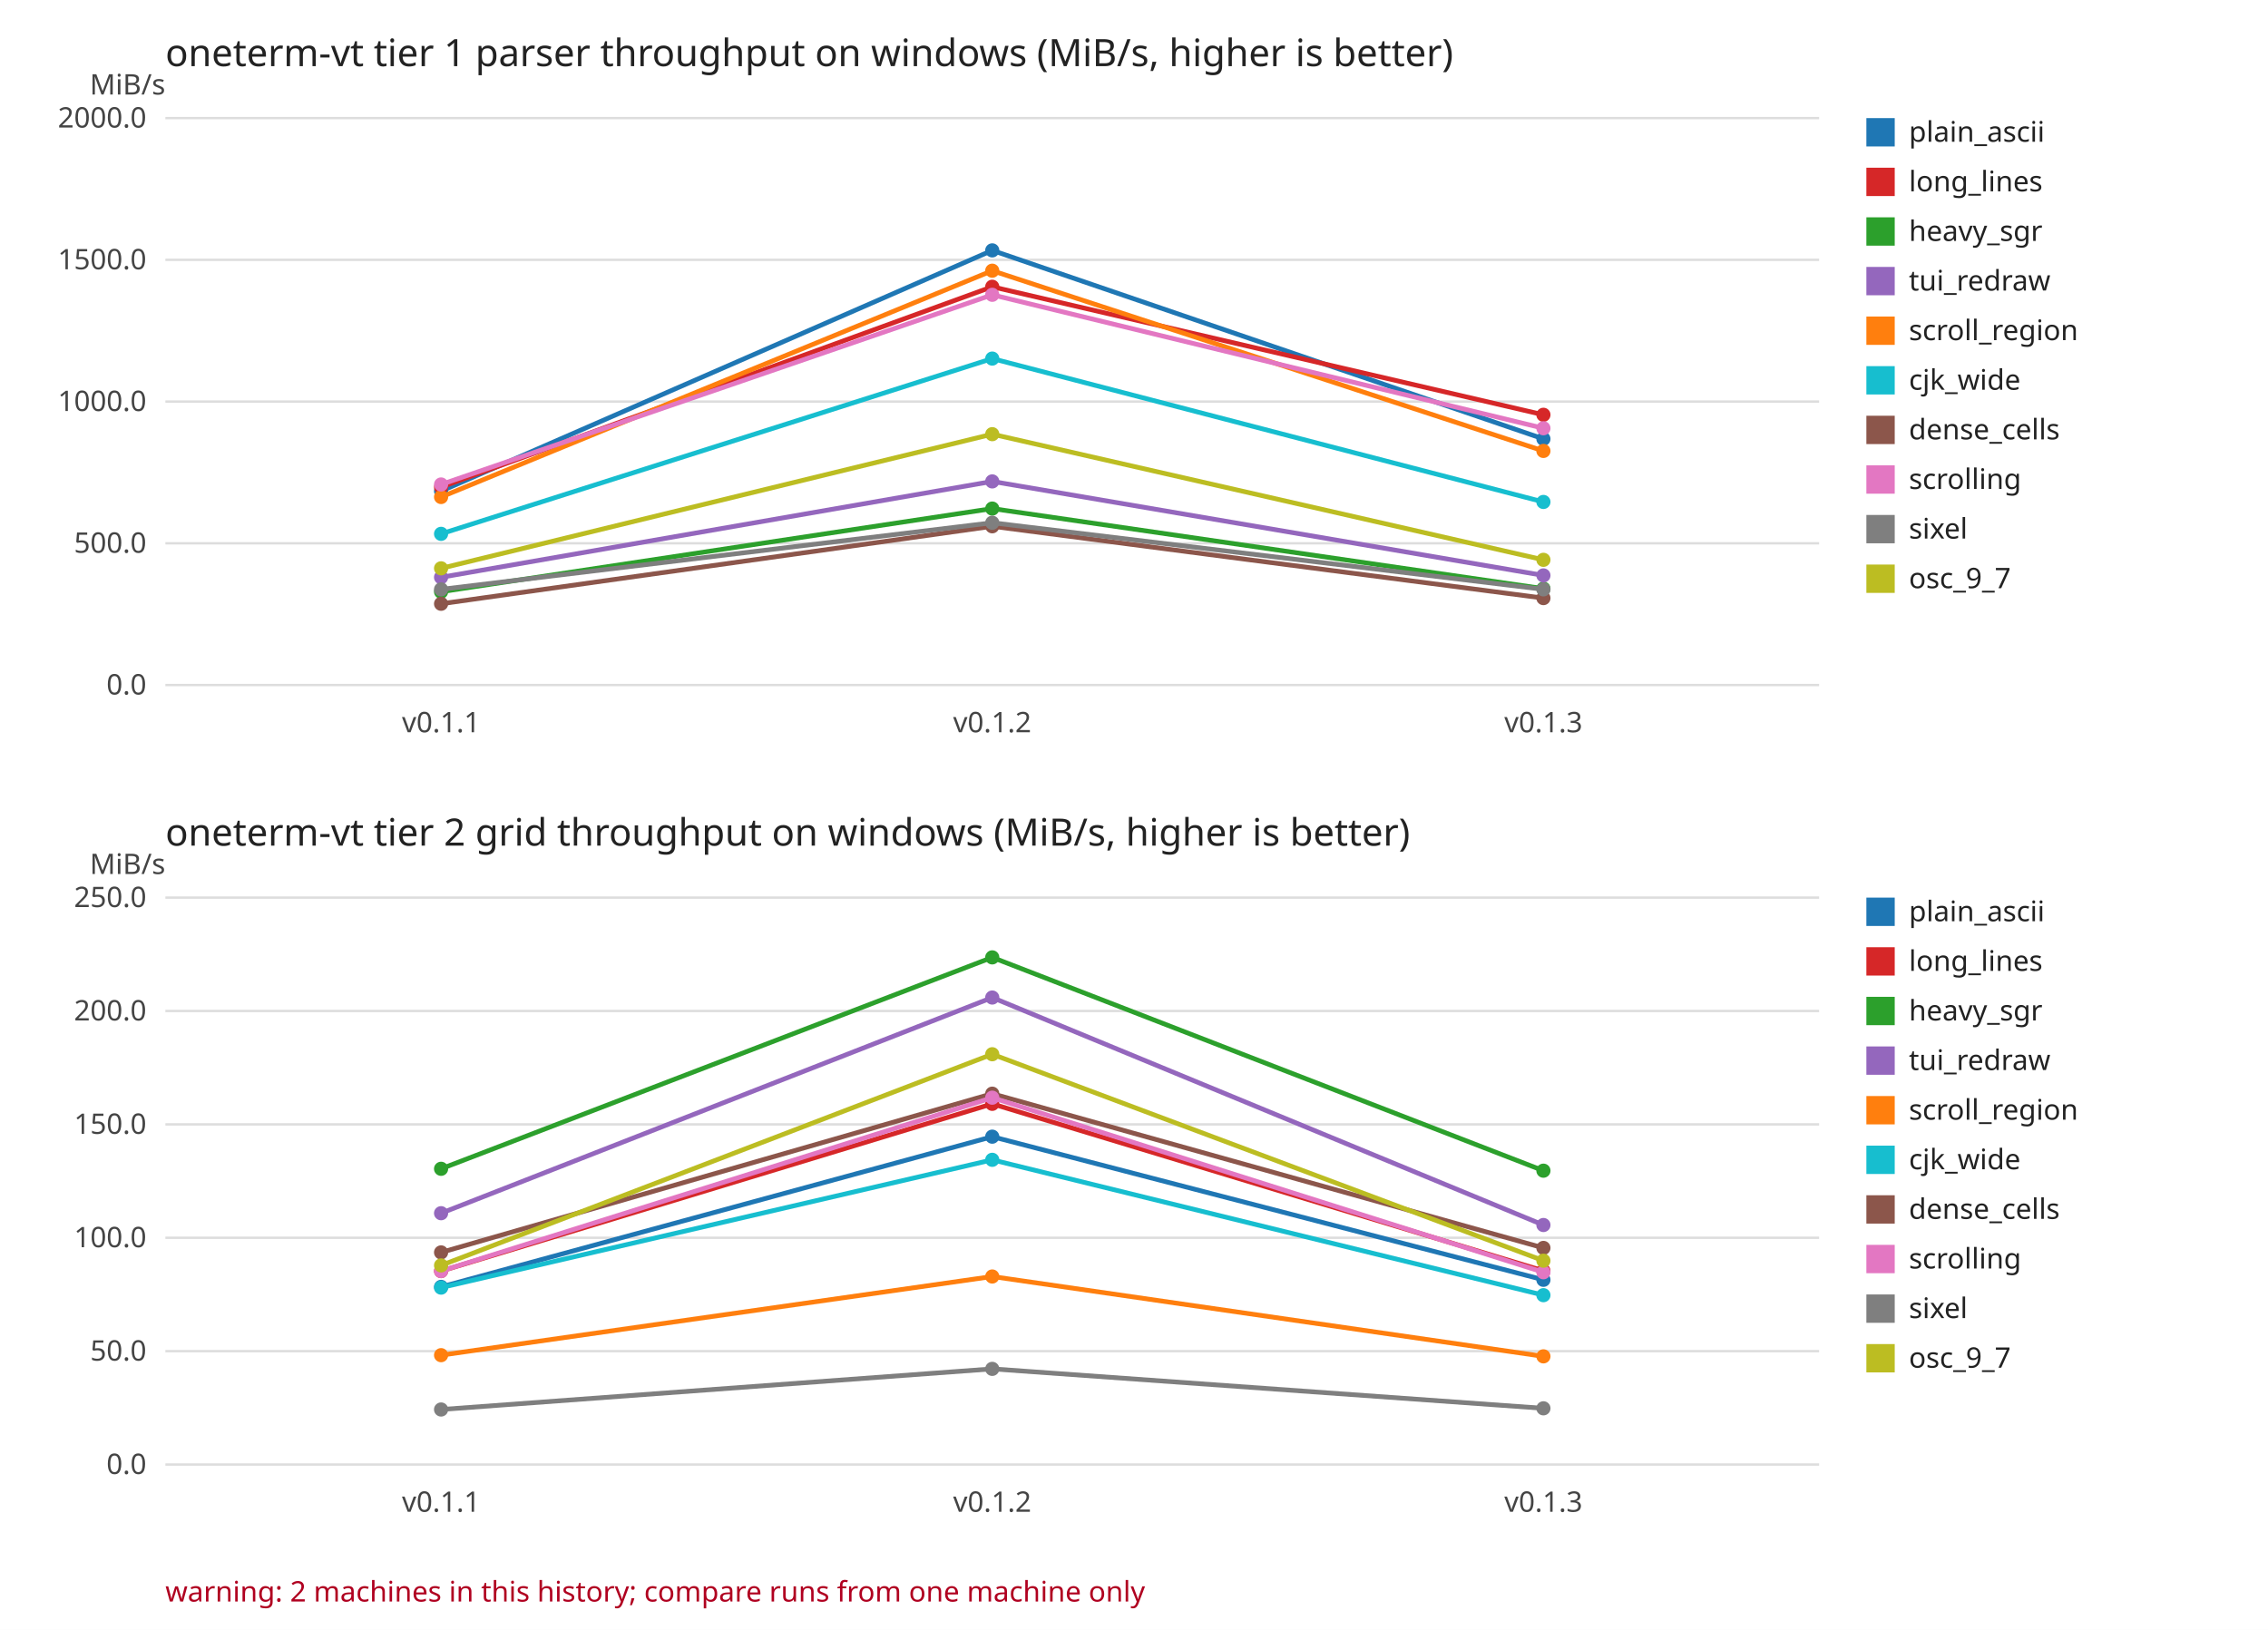
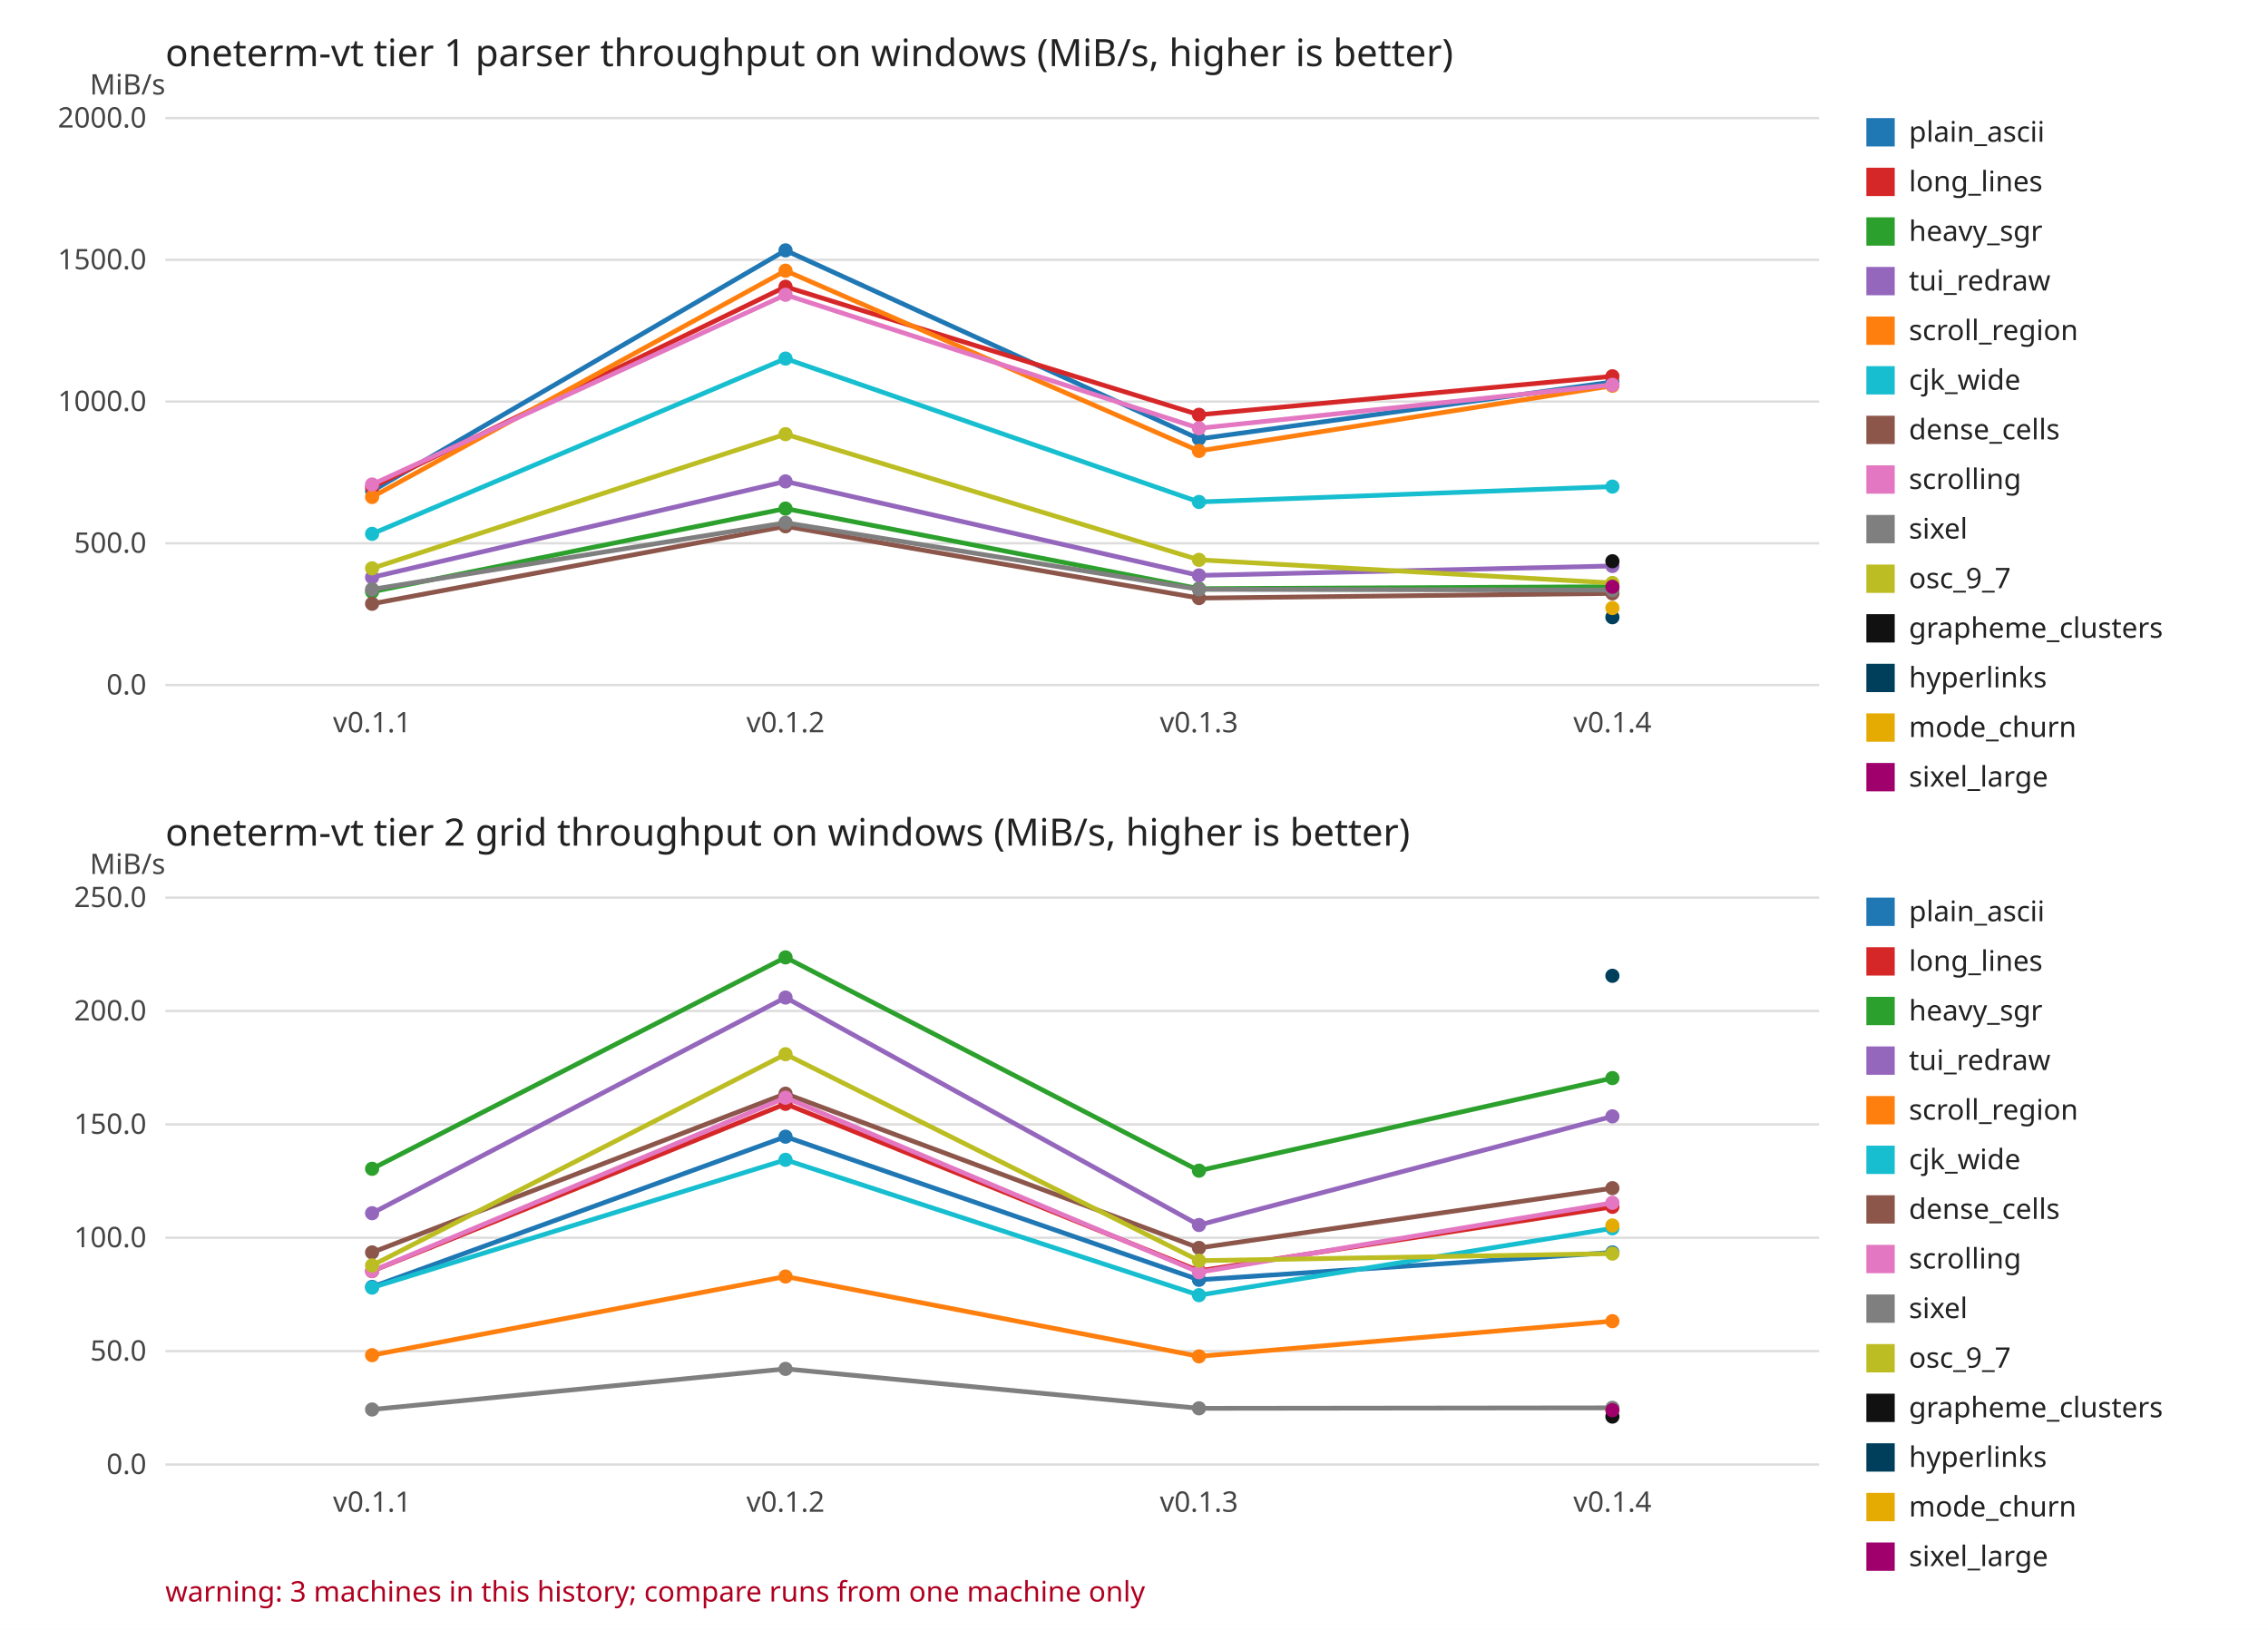
<svg xmlns="http://www.w3.org/2000/svg" width="960" height="690" viewBox="0 0 960 690" font-family="sans-serif" font-size="12">
  <rect width="960" height="690" fill="#ffffff" />
  <text x="70" y="28.0" font-size="16" fill="#222222">oneterm-vt tier 1 parser throughput on windows (MiB/s, higher is better)</text>
  <text x="70" y="40.0" text-anchor="end" fill="#444444">MiB/s</text>
  <line x1="70" y1="290.0" x2="770.0" y2="290.0" stroke="#dddddd" />
  <text x="62.0" y="294.0" text-anchor="end" fill="#444444">0.0</text>
  <line x1="70" y1="230.0" x2="770.0" y2="230.0" stroke="#dddddd" />
  <text x="62.0" y="234.0" text-anchor="end" fill="#444444">500.0</text>
  <line x1="70" y1="170.0" x2="770.0" y2="170.0" stroke="#dddddd" />
  <text x="62.0" y="174.0" text-anchor="end" fill="#444444">1000.0</text>
  <line x1="70" y1="110.0" x2="770.0" y2="110.0" stroke="#dddddd" />
  <text x="62.0" y="114.0" text-anchor="end" fill="#444444">1500.0</text>
  <line x1="70" y1="50.0" x2="770.0" y2="50.0" stroke="#dddddd" />
  <text x="62.0" y="54.0" text-anchor="end" fill="#444444">2000.0</text>
-   <text x="186.7" y="310.0" text-anchor="middle" fill="#444444">v0.1.1</text>
-   <text x="420.0" y="310.0" text-anchor="middle" fill="#444444">v0.1.2</text>
-   <text x="653.3" y="310.0" text-anchor="middle" fill="#444444">v0.1.3</text>
-   <polyline points="186.7,207.9 420.0,106.0 653.3,185.8" fill="none" stroke="#1f77b4" stroke-width="2" />
-   <circle cx="186.7" cy="207.9" r="3" fill="#1f77b4" />
-   <circle cx="420.0" cy="106.0" r="3" fill="#1f77b4" />
-   <circle cx="653.3" cy="185.8" r="3" fill="#1f77b4" />
-   <polyline points="186.7,206.2 420.0,121.4 653.3,175.6" fill="none" stroke="#d62728" stroke-width="2" />
-   <circle cx="186.7" cy="206.2" r="3" fill="#d62728" />
-   <circle cx="420.0" cy="121.4" r="3" fill="#d62728" />
-   <circle cx="653.3" cy="175.6" r="3" fill="#d62728" />
-   <polyline points="186.7,250.5 420.0,215.3 653.3,249.2" fill="none" stroke="#2ca02c" stroke-width="2" />
-   <circle cx="186.7" cy="250.5" r="3" fill="#2ca02c" />
-   <circle cx="420.0" cy="215.3" r="3" fill="#2ca02c" />
-   <circle cx="653.3" cy="249.2" r="3" fill="#2ca02c" />
-   <polyline points="186.7,244.4 420.0,203.8 653.3,243.6" fill="none" stroke="#9467bd" stroke-width="2" />
-   <circle cx="186.7" cy="244.4" r="3" fill="#9467bd" />
-   <circle cx="420.0" cy="203.8" r="3" fill="#9467bd" />
-   <circle cx="653.3" cy="243.6" r="3" fill="#9467bd" />
-   <polyline points="186.7,210.4 420.0,114.6 653.3,190.9" fill="none" stroke="#ff7f0e" stroke-width="2" />
-   <circle cx="186.7" cy="210.4" r="3" fill="#ff7f0e" />
-   <circle cx="420.0" cy="114.6" r="3" fill="#ff7f0e" />
-   <circle cx="653.3" cy="190.9" r="3" fill="#ff7f0e" />
-   <polyline points="186.7,226.0 420.0,151.8 653.3,212.5" fill="none" stroke="#17becf" stroke-width="2" />
-   <circle cx="186.7" cy="226.0" r="3" fill="#17becf" />
-   <circle cx="420.0" cy="151.8" r="3" fill="#17becf" />
-   <circle cx="653.3" cy="212.5" r="3" fill="#17becf" />
-   <polyline points="186.7,255.6 420.0,222.8 653.3,253.2" fill="none" stroke="#8c564b" stroke-width="2" />
-   <circle cx="186.7" cy="255.6" r="3" fill="#8c564b" />
-   <circle cx="420.0" cy="222.8" r="3" fill="#8c564b" />
-   <circle cx="653.3" cy="253.2" r="3" fill="#8c564b" />
-   <polyline points="186.7,205.1 420.0,124.8 653.3,181.3" fill="none" stroke="#e377c2" stroke-width="2" />
-   <circle cx="186.7" cy="205.1" r="3" fill="#e377c2" />
-   <circle cx="420.0" cy="124.8" r="3" fill="#e377c2" />
-   <circle cx="653.3" cy="181.3" r="3" fill="#e377c2" />
-   <polyline points="186.7,249.5 420.0,221.3 653.3,249.5" fill="none" stroke="#7f7f7f" stroke-width="2" />
-   <circle cx="186.7" cy="249.5" r="3" fill="#7f7f7f" />
-   <circle cx="420.0" cy="221.3" r="3" fill="#7f7f7f" />
-   <circle cx="653.3" cy="249.5" r="3" fill="#7f7f7f" />
-   <polyline points="186.7,240.6 420.0,183.8 653.3,237.0" fill="none" stroke="#bcbd22" stroke-width="2" />
-   <circle cx="186.7" cy="240.6" r="3" fill="#bcbd22" />
-   <circle cx="420.0" cy="183.8" r="3" fill="#bcbd22" />
-   <circle cx="653.3" cy="237.0" r="3" fill="#bcbd22" />
+   <text x="157.5" y="310.0" text-anchor="middle" fill="#444444">v0.1.1</text>
+   <text x="332.5" y="310.0" text-anchor="middle" fill="#444444">v0.1.2</text>
+   <text x="507.5" y="310.0" text-anchor="middle" fill="#444444">v0.1.3</text>
+   <text x="682.5" y="310.0" text-anchor="middle" fill="#444444">v0.1.4</text>
+   <polyline points="157.5,207.9 332.5,106.0 507.5,185.8 682.5,161.7" fill="none" stroke="#1f77b4" stroke-width="2" />
+   <circle cx="157.5" cy="207.9" r="3" fill="#1f77b4" />
+   <circle cx="332.5" cy="106.0" r="3" fill="#1f77b4" />
+   <circle cx="507.5" cy="185.8" r="3" fill="#1f77b4" />
+   <circle cx="682.5" cy="161.7" r="3" fill="#1f77b4" />
+   <polyline points="157.5,206.2 332.5,121.4 507.5,175.6 682.5,159.3" fill="none" stroke="#d62728" stroke-width="2" />
+   <circle cx="157.5" cy="206.2" r="3" fill="#d62728" />
+   <circle cx="332.5" cy="121.4" r="3" fill="#d62728" />
+   <circle cx="507.5" cy="175.6" r="3" fill="#d62728" />
+   <circle cx="682.5" cy="159.3" r="3" fill="#d62728" />
+   <polyline points="157.5,250.5 332.5,215.3 507.5,249.2 682.5,248.4" fill="none" stroke="#2ca02c" stroke-width="2" />
+   <circle cx="157.5" cy="250.5" r="3" fill="#2ca02c" />
+   <circle cx="332.5" cy="215.3" r="3" fill="#2ca02c" />
+   <circle cx="507.5" cy="249.2" r="3" fill="#2ca02c" />
+   <circle cx="682.5" cy="248.4" r="3" fill="#2ca02c" />
+   <polyline points="157.5,244.4 332.5,203.8 507.5,243.6 682.5,239.6" fill="none" stroke="#9467bd" stroke-width="2" />
+   <circle cx="157.5" cy="244.4" r="3" fill="#9467bd" />
+   <circle cx="332.5" cy="203.8" r="3" fill="#9467bd" />
+   <circle cx="507.5" cy="243.6" r="3" fill="#9467bd" />
+   <circle cx="682.5" cy="239.6" r="3" fill="#9467bd" />
+   <polyline points="157.5,210.4 332.5,114.6 507.5,190.9 682.5,163.3" fill="none" stroke="#ff7f0e" stroke-width="2" />
+   <circle cx="157.5" cy="210.4" r="3" fill="#ff7f0e" />
+   <circle cx="332.5" cy="114.6" r="3" fill="#ff7f0e" />
+   <circle cx="507.5" cy="190.9" r="3" fill="#ff7f0e" />
+   <circle cx="682.5" cy="163.3" r="3" fill="#ff7f0e" />
+   <polyline points="157.5,226.0 332.5,151.8 507.5,212.5 682.5,206.0" fill="none" stroke="#17becf" stroke-width="2" />
+   <circle cx="157.5" cy="226.0" r="3" fill="#17becf" />
+   <circle cx="332.5" cy="151.8" r="3" fill="#17becf" />
+   <circle cx="507.5" cy="212.5" r="3" fill="#17becf" />
+   <circle cx="682.5" cy="206.0" r="3" fill="#17becf" />
+   <polyline points="157.5,255.6 332.5,222.8 507.5,253.2 682.5,251.2" fill="none" stroke="#8c564b" stroke-width="2" />
+   <circle cx="157.5" cy="255.6" r="3" fill="#8c564b" />
+   <circle cx="332.5" cy="222.8" r="3" fill="#8c564b" />
+   <circle cx="507.5" cy="253.2" r="3" fill="#8c564b" />
+   <circle cx="682.5" cy="251.2" r="3" fill="#8c564b" />
+   <polyline points="157.5,205.1 332.5,124.8 507.5,181.3 682.5,162.9" fill="none" stroke="#e377c2" stroke-width="2" />
+   <circle cx="157.5" cy="205.1" r="3" fill="#e377c2" />
+   <circle cx="332.5" cy="124.8" r="3" fill="#e377c2" />
+   <circle cx="507.5" cy="181.3" r="3" fill="#e377c2" />
+   <circle cx="682.5" cy="162.9" r="3" fill="#e377c2" />
+   <polyline points="157.5,249.5 332.5,221.3 507.5,249.5 682.5,249.8" fill="none" stroke="#7f7f7f" stroke-width="2" />
+   <circle cx="157.5" cy="249.5" r="3" fill="#7f7f7f" />
+   <circle cx="332.5" cy="221.3" r="3" fill="#7f7f7f" />
+   <circle cx="507.5" cy="249.5" r="3" fill="#7f7f7f" />
+   <circle cx="682.5" cy="249.8" r="3" fill="#7f7f7f" />
+   <polyline points="157.5,240.6 332.5,183.8 507.5,237.0 682.5,246.8" fill="none" stroke="#bcbd22" stroke-width="2" />
+   <circle cx="157.5" cy="240.6" r="3" fill="#bcbd22" />
+   <circle cx="332.5" cy="183.8" r="3" fill="#bcbd22" />
+   <circle cx="507.5" cy="237.0" r="3" fill="#bcbd22" />
+   <circle cx="682.5" cy="246.8" r="3" fill="#bcbd22" />
+   <circle cx="682.5" cy="237.6" r="3" fill="#111111" />
+   <circle cx="682.5" cy="261.3" r="3" fill="#003f5c" />
+   <circle cx="682.5" cy="257.4" r="3" fill="#e6ab02" />
+   <circle cx="682.5" cy="248.4" r="3" fill="#a0006b" />
  <rect x="790.0" y="50.0" width="12" height="12" fill="#1f77b4" />
  <text x="808.0" y="60.0" fill="#222222">plain_ascii</text>
  <rect x="790.0" y="71.0" width="12" height="12" fill="#d62728" />
  <text x="808.0" y="81.0" fill="#222222">long_lines</text>
  <rect x="790.0" y="92.0" width="12" height="12" fill="#2ca02c" />
  <text x="808.0" y="102.0" fill="#222222">heavy_sgr</text>
  <rect x="790.0" y="113.0" width="12" height="12" fill="#9467bd" />
  <text x="808.0" y="123.0" fill="#222222">tui_redraw</text>
  <rect x="790.0" y="134.0" width="12" height="12" fill="#ff7f0e" />
  <text x="808.0" y="144.0" fill="#222222">scroll_region</text>
  <rect x="790.0" y="155.0" width="12" height="12" fill="#17becf" />
  <text x="808.0" y="165.0" fill="#222222">cjk_wide</text>
  <rect x="790.0" y="176.0" width="12" height="12" fill="#8c564b" />
  <text x="808.0" y="186.0" fill="#222222">dense_cells</text>
  <rect x="790.0" y="197.0" width="12" height="12" fill="#e377c2" />
  <text x="808.0" y="207.0" fill="#222222">scrolling</text>
  <rect x="790.0" y="218.0" width="12" height="12" fill="#7f7f7f" />
  <text x="808.0" y="228.0" fill="#222222">sixel</text>
  <rect x="790.0" y="239.0" width="12" height="12" fill="#bcbd22" />
  <text x="808.0" y="249.0" fill="#222222">osc_9_7</text>
+   <rect x="790.0" y="260.0" width="12" height="12" fill="#111111" />
+   <text x="808.0" y="270.0" fill="#222222">grapheme_clusters</text>
+   <rect x="790.0" y="281.0" width="12" height="12" fill="#003f5c" />
+   <text x="808.0" y="291.0" fill="#222222">hyperlinks</text>
+   <rect x="790.0" y="302.0" width="12" height="12" fill="#e6ab02" />
+   <text x="808.0" y="312.0" fill="#222222">mode_churn</text>
+   <rect x="790.0" y="323.0" width="12" height="12" fill="#a0006b" />
+   <text x="808.0" y="333.0" fill="#222222">sixel_large</text>
  <text x="70" y="358.0" font-size="16" fill="#222222">oneterm-vt tier 2 grid throughput on windows (MiB/s, higher is better)</text>
  <text x="70" y="370.0" text-anchor="end" fill="#444444">MiB/s</text>
  <line x1="70" y1="620.0" x2="770.0" y2="620.0" stroke="#dddddd" />
  <text x="62.0" y="624.0" text-anchor="end" fill="#444444">0.0</text>
  <line x1="70" y1="572.0" x2="770.0" y2="572.0" stroke="#dddddd" />
  <text x="62.0" y="576.0" text-anchor="end" fill="#444444">50.0</text>
  <line x1="70" y1="524.0" x2="770.0" y2="524.0" stroke="#dddddd" />
  <text x="62.0" y="528.0" text-anchor="end" fill="#444444">100.0</text>
  <line x1="70" y1="476.0" x2="770.0" y2="476.0" stroke="#dddddd" />
  <text x="62.0" y="480.0" text-anchor="end" fill="#444444">150.0</text>
  <line x1="70" y1="428.0" x2="770.0" y2="428.0" stroke="#dddddd" />
  <text x="62.0" y="432.0" text-anchor="end" fill="#444444">200.0</text>
  <line x1="70" y1="380.0" x2="770.0" y2="380.0" stroke="#dddddd" />
  <text x="62.0" y="384.0" text-anchor="end" fill="#444444">250.0</text>
-   <text x="186.7" y="640.0" text-anchor="middle" fill="#444444">v0.1.1</text>
-   <text x="420.0" y="640.0" text-anchor="middle" fill="#444444">v0.1.2</text>
-   <text x="653.3" y="640.0" text-anchor="middle" fill="#444444">v0.1.3</text>
-   <polyline points="186.7,544.8 420.0,481.2 653.3,541.8" fill="none" stroke="#1f77b4" stroke-width="2" />
-   <circle cx="186.7" cy="544.8" r="3" fill="#1f77b4" />
-   <circle cx="420.0" cy="481.2" r="3" fill="#1f77b4" />
-   <circle cx="653.3" cy="541.8" r="3" fill="#1f77b4" />
-   <polyline points="186.7,538.1 420.0,467.3 653.3,538.0" fill="none" stroke="#d62728" stroke-width="2" />
-   <circle cx="186.7" cy="538.1" r="3" fill="#d62728" />
-   <circle cx="420.0" cy="467.3" r="3" fill="#d62728" />
-   <circle cx="653.3" cy="538.0" r="3" fill="#d62728" />
-   <polyline points="186.7,494.8 420.0,405.3 653.3,495.6" fill="none" stroke="#2ca02c" stroke-width="2" />
-   <circle cx="186.7" cy="494.8" r="3" fill="#2ca02c" />
-   <circle cx="420.0" cy="405.3" r="3" fill="#2ca02c" />
-   <circle cx="653.3" cy="495.6" r="3" fill="#2ca02c" />
-   <polyline points="186.7,513.6 420.0,422.3 653.3,518.6" fill="none" stroke="#9467bd" stroke-width="2" />
-   <circle cx="186.7" cy="513.6" r="3" fill="#9467bd" />
-   <circle cx="420.0" cy="422.3" r="3" fill="#9467bd" />
-   <circle cx="653.3" cy="518.6" r="3" fill="#9467bd" />
-   <polyline points="186.7,573.7 420.0,540.4 653.3,574.2" fill="none" stroke="#ff7f0e" stroke-width="2" />
-   <circle cx="186.7" cy="573.7" r="3" fill="#ff7f0e" />
-   <circle cx="420.0" cy="540.4" r="3" fill="#ff7f0e" />
-   <circle cx="653.3" cy="574.2" r="3" fill="#ff7f0e" />
-   <polyline points="186.7,545.1 420.0,491.0 653.3,548.3" fill="none" stroke="#17becf" stroke-width="2" />
-   <circle cx="186.7" cy="545.1" r="3" fill="#17becf" />
-   <circle cx="420.0" cy="491.0" r="3" fill="#17becf" />
-   <circle cx="653.3" cy="548.3" r="3" fill="#17becf" />
-   <polyline points="186.7,530.2 420.0,463.0 653.3,528.3" fill="none" stroke="#8c564b" stroke-width="2" />
-   <circle cx="186.7" cy="530.2" r="3" fill="#8c564b" />
-   <circle cx="420.0" cy="463.0" r="3" fill="#8c564b" />
-   <circle cx="653.3" cy="528.3" r="3" fill="#8c564b" />
-   <polyline points="186.7,538.1 420.0,464.7 653.3,538.6" fill="none" stroke="#e377c2" stroke-width="2" />
-   <circle cx="186.7" cy="538.1" r="3" fill="#e377c2" />
-   <circle cx="420.0" cy="464.7" r="3" fill="#e377c2" />
-   <circle cx="653.3" cy="538.6" r="3" fill="#e377c2" />
-   <polyline points="186.7,596.7 420.0,579.5 653.3,596.2" fill="none" stroke="#7f7f7f" stroke-width="2" />
-   <circle cx="186.7" cy="596.7" r="3" fill="#7f7f7f" />
-   <circle cx="420.0" cy="579.5" r="3" fill="#7f7f7f" />
-   <circle cx="653.3" cy="596.2" r="3" fill="#7f7f7f" />
-   <polyline points="186.7,535.7 420.0,446.3 653.3,533.7" fill="none" stroke="#bcbd22" stroke-width="2" />
-   <circle cx="186.7" cy="535.7" r="3" fill="#bcbd22" />
-   <circle cx="420.0" cy="446.3" r="3" fill="#bcbd22" />
-   <circle cx="653.3" cy="533.7" r="3" fill="#bcbd22" />
+   <text x="157.5" y="640.0" text-anchor="middle" fill="#444444">v0.1.1</text>
+   <text x="332.5" y="640.0" text-anchor="middle" fill="#444444">v0.1.2</text>
+   <text x="507.5" y="640.0" text-anchor="middle" fill="#444444">v0.1.3</text>
+   <text x="682.5" y="640.0" text-anchor="middle" fill="#444444">v0.1.4</text>
+   <polyline points="157.5,544.8 332.5,481.2 507.5,541.8 682.5,530.2" fill="none" stroke="#1f77b4" stroke-width="2" />
+   <circle cx="157.5" cy="544.8" r="3" fill="#1f77b4" />
+   <circle cx="332.5" cy="481.2" r="3" fill="#1f77b4" />
+   <circle cx="507.5" cy="541.8" r="3" fill="#1f77b4" />
+   <circle cx="682.5" cy="530.2" r="3" fill="#1f77b4" />
+   <polyline points="157.5,538.1 332.5,467.3 507.5,538.0 682.5,510.9" fill="none" stroke="#d62728" stroke-width="2" />
+   <circle cx="157.5" cy="538.1" r="3" fill="#d62728" />
+   <circle cx="332.5" cy="467.3" r="3" fill="#d62728" />
+   <circle cx="507.5" cy="538.0" r="3" fill="#d62728" />
+   <circle cx="682.5" cy="510.9" r="3" fill="#d62728" />
+   <polyline points="157.5,494.8 332.5,405.3 507.5,495.6 682.5,456.4" fill="none" stroke="#2ca02c" stroke-width="2" />
+   <circle cx="157.5" cy="494.8" r="3" fill="#2ca02c" />
+   <circle cx="332.5" cy="405.3" r="3" fill="#2ca02c" />
+   <circle cx="507.5" cy="495.6" r="3" fill="#2ca02c" />
+   <circle cx="682.5" cy="456.4" r="3" fill="#2ca02c" />
+   <polyline points="157.5,513.6 332.5,422.3 507.5,518.6 682.5,472.6" fill="none" stroke="#9467bd" stroke-width="2" />
+   <circle cx="157.5" cy="513.6" r="3" fill="#9467bd" />
+   <circle cx="332.5" cy="422.3" r="3" fill="#9467bd" />
+   <circle cx="507.5" cy="518.6" r="3" fill="#9467bd" />
+   <circle cx="682.5" cy="472.6" r="3" fill="#9467bd" />
+   <polyline points="157.5,573.7 332.5,540.4 507.5,574.2 682.5,559.3" fill="none" stroke="#ff7f0e" stroke-width="2" />
+   <circle cx="157.5" cy="573.7" r="3" fill="#ff7f0e" />
+   <circle cx="332.5" cy="540.4" r="3" fill="#ff7f0e" />
+   <circle cx="507.5" cy="574.2" r="3" fill="#ff7f0e" />
+   <circle cx="682.5" cy="559.3" r="3" fill="#ff7f0e" />
+   <polyline points="157.5,545.1 332.5,491.0 507.5,548.3 682.5,520.0" fill="none" stroke="#17becf" stroke-width="2" />
+   <circle cx="157.5" cy="545.1" r="3" fill="#17becf" />
+   <circle cx="332.5" cy="491.0" r="3" fill="#17becf" />
+   <circle cx="507.5" cy="548.3" r="3" fill="#17becf" />
+   <circle cx="682.5" cy="520.0" r="3" fill="#17becf" />
+   <polyline points="157.5,530.2 332.5,463.0 507.5,528.3 682.5,503.0" fill="none" stroke="#8c564b" stroke-width="2" />
+   <circle cx="157.5" cy="530.2" r="3" fill="#8c564b" />
+   <circle cx="332.5" cy="463.0" r="3" fill="#8c564b" />
+   <circle cx="507.5" cy="528.3" r="3" fill="#8c564b" />
+   <circle cx="682.5" cy="503.0" r="3" fill="#8c564b" />
+   <polyline points="157.5,538.1 332.5,464.7 507.5,538.6 682.5,509.2" fill="none" stroke="#e377c2" stroke-width="2" />
+   <circle cx="157.5" cy="538.1" r="3" fill="#e377c2" />
+   <circle cx="332.5" cy="464.7" r="3" fill="#e377c2" />
+   <circle cx="507.5" cy="538.6" r="3" fill="#e377c2" />
+   <circle cx="682.5" cy="509.2" r="3" fill="#e377c2" />
+   <polyline points="157.5,596.7 332.5,579.5 507.5,596.2 682.5,596.0" fill="none" stroke="#7f7f7f" stroke-width="2" />
+   <circle cx="157.5" cy="596.7" r="3" fill="#7f7f7f" />
+   <circle cx="332.5" cy="579.5" r="3" fill="#7f7f7f" />
+   <circle cx="507.5" cy="596.2" r="3" fill="#7f7f7f" />
+   <circle cx="682.5" cy="596.0" r="3" fill="#7f7f7f" />
+   <polyline points="157.5,535.7 332.5,446.3 507.5,533.7 682.5,530.7" fill="none" stroke="#bcbd22" stroke-width="2" />
+   <circle cx="157.5" cy="535.7" r="3" fill="#bcbd22" />
+   <circle cx="332.5" cy="446.3" r="3" fill="#bcbd22" />
+   <circle cx="507.5" cy="533.7" r="3" fill="#bcbd22" />
+   <circle cx="682.5" cy="530.7" r="3" fill="#bcbd22" />
+   <circle cx="682.5" cy="599.7" r="3" fill="#111111" />
+   <circle cx="682.5" cy="413.1" r="3" fill="#003f5c" />
+   <circle cx="682.5" cy="518.8" r="3" fill="#e6ab02" />
+   <circle cx="682.5" cy="597.0" r="3" fill="#a0006b" />
  <rect x="790.0" y="380.0" width="12" height="12" fill="#1f77b4" />
  <text x="808.0" y="390.0" fill="#222222">plain_ascii</text>
  <rect x="790.0" y="401.0" width="12" height="12" fill="#d62728" />
  <text x="808.0" y="411.0" fill="#222222">long_lines</text>
  <rect x="790.0" y="422.0" width="12" height="12" fill="#2ca02c" />
  <text x="808.0" y="432.0" fill="#222222">heavy_sgr</text>
  <rect x="790.0" y="443.0" width="12" height="12" fill="#9467bd" />
  <text x="808.0" y="453.0" fill="#222222">tui_redraw</text>
  <rect x="790.0" y="464.0" width="12" height="12" fill="#ff7f0e" />
  <text x="808.0" y="474.0" fill="#222222">scroll_region</text>
  <rect x="790.0" y="485.0" width="12" height="12" fill="#17becf" />
  <text x="808.0" y="495.0" fill="#222222">cjk_wide</text>
  <rect x="790.0" y="506.0" width="12" height="12" fill="#8c564b" />
  <text x="808.0" y="516.0" fill="#222222">dense_cells</text>
  <rect x="790.0" y="527.0" width="12" height="12" fill="#e377c2" />
  <text x="808.0" y="537.0" fill="#222222">scrolling</text>
  <rect x="790.0" y="548.0" width="12" height="12" fill="#7f7f7f" />
  <text x="808.0" y="558.0" fill="#222222">sixel</text>
  <rect x="790.0" y="569.0" width="12" height="12" fill="#bcbd22" />
  <text x="808.0" y="579.0" fill="#222222">osc_9_7</text>
-   <text x="70" y="678.0" fill="#b00020">warning: 2 machines in this history; compare runs from one machine only</text>
+   <rect x="790.0" y="590.0" width="12" height="12" fill="#111111" />
+   <text x="808.0" y="600.0" fill="#222222">grapheme_clusters</text>
+   <rect x="790.0" y="611.0" width="12" height="12" fill="#003f5c" />
+   <text x="808.0" y="621.0" fill="#222222">hyperlinks</text>
+   <rect x="790.0" y="632.0" width="12" height="12" fill="#e6ab02" />
+   <text x="808.0" y="642.0" fill="#222222">mode_churn</text>
+   <rect x="790.0" y="653.0" width="12" height="12" fill="#a0006b" />
+   <text x="808.0" y="663.0" fill="#222222">sixel_large</text>
+   <text x="70" y="678.0" fill="#b00020">warning: 3 machines in this history; compare runs from one machine only</text>
</svg>
